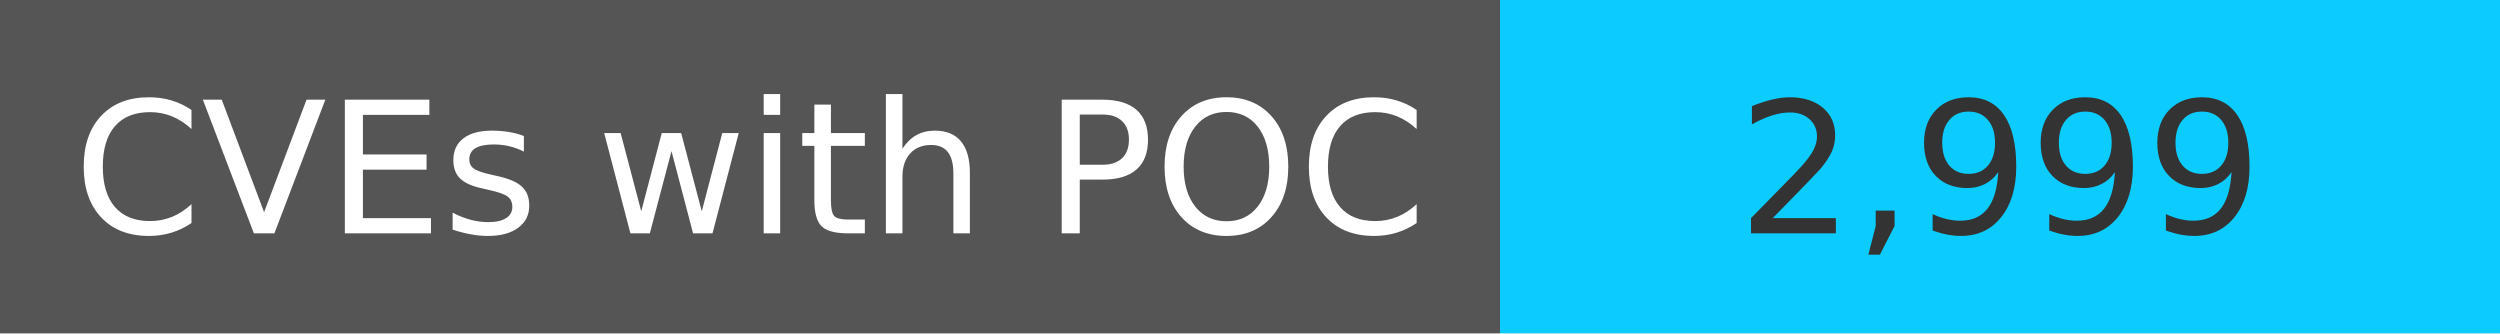
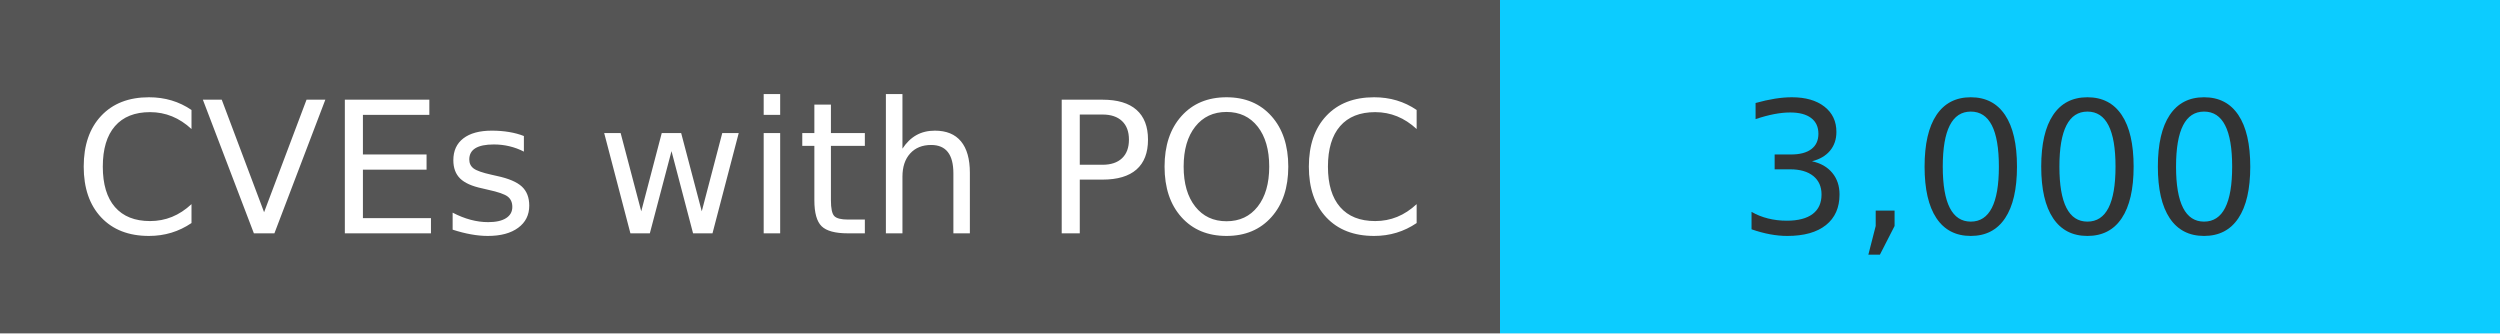
<svg xmlns="http://www.w3.org/2000/svg" width="150" height="20" role="img">
  <linearGradient id="s" x2="0" y2="100%">
    <stop offset="0" stop-color="#bbb" stop-opacity=".1" />
    <stop offset="1" stop-opacity=".1" />
  </linearGradient>
  <g>
    <rect width="90" height="20" fill="#555" />
    <rect x="90" width="267" height="20" fill="#0cccff" />
  </g>
  <g fill="#fff" text-anchor="middle" font-family="Verdana,Geneva,DejaVu Sans,sans-serif" text-rendering="geometricPrecision" font-size="110">
    <text x="450" y="140" transform="scale(.1)" fill="#fff">
            CVEs with POC
        </text>
    <text x="1200" y="140" transform="scale(.1)" fill="#333">
-             2,999
+             3,000
        </text>
  </g>
</svg>
